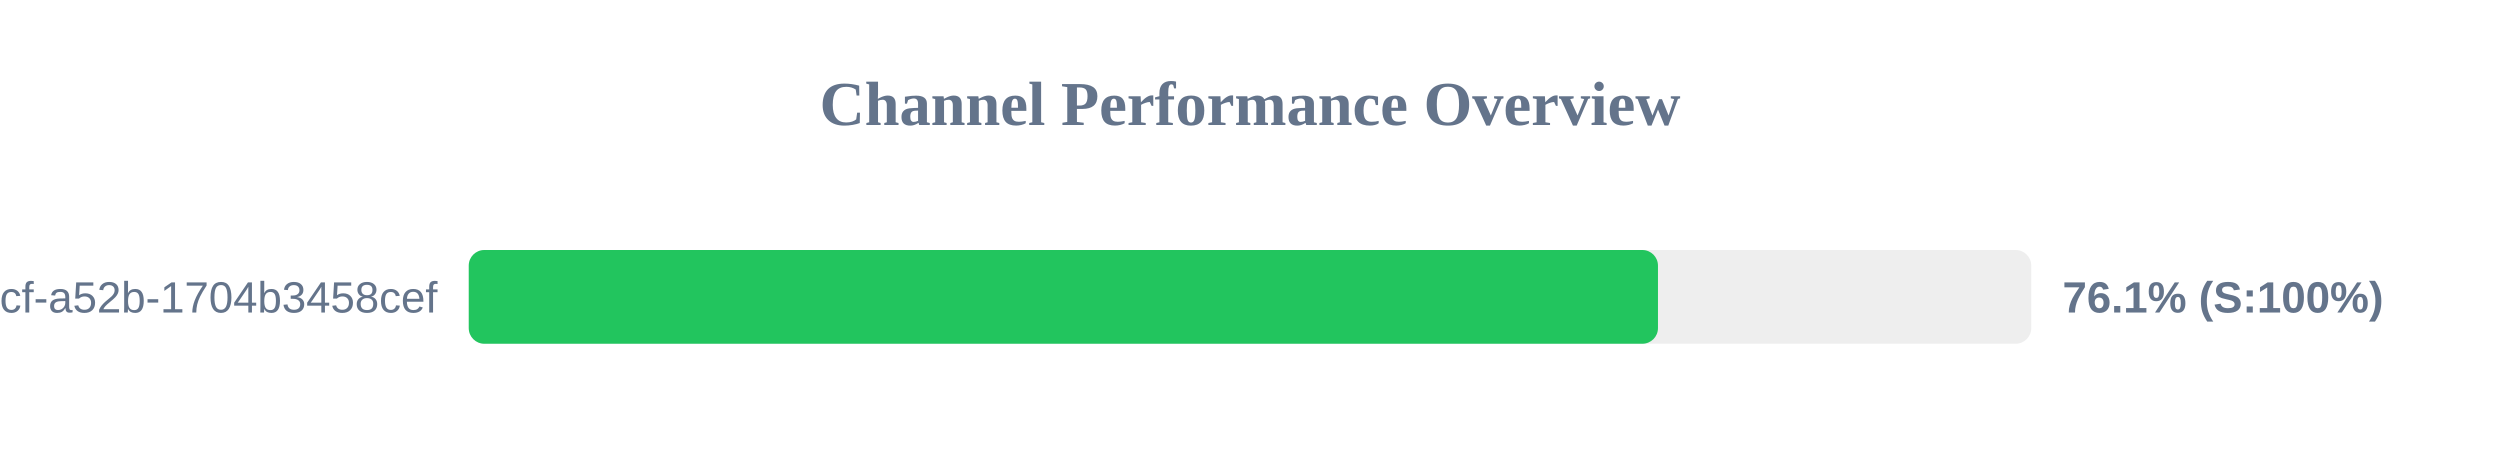
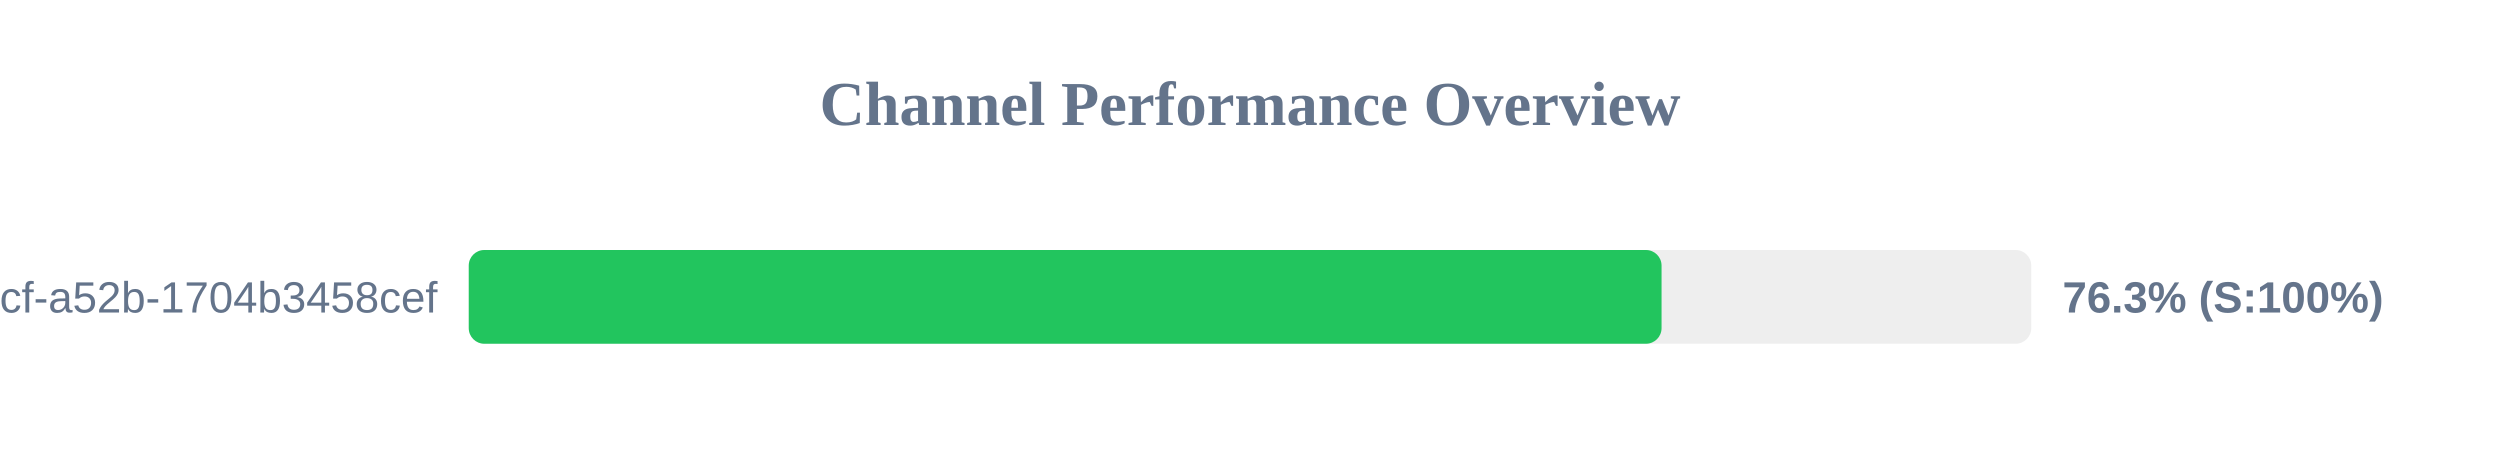
<svg xmlns="http://www.w3.org/2000/svg" width="800" height="150" version="1.1">
  <style>
        .row { font: 14px Arial; fill: #64748b; }
        .score { font: bold 14px Arial; fill: #64748b; }
    </style>
  <text x="400" y="40" text-anchor="middle" font-size="20px" font-weight="bold" fill="#64748b">Channel Performance Overview</text>
  <rect x="150" y="80" width="500" height="30" fill="#eee" rx="5" />
-   <rect x="150" y="80" width="380.55" height="30" fill="#22c55e" rx="5" />
+   <rect x="150" y="80" width="381.7" height="30" fill="#22c55e" rx="5" />
  <text x="140" y="100" text-anchor="end" class="row">?uuid=0cb527d9-6117-4bcf-a52b-1704b3458cef</text>
-   <text x="660" y="100" text-anchor="start" class="score">76.1% (S:100%)</text>
+   <text x="660" y="100" text-anchor="start" class="score">76.3% (S:100%)</text>
</svg>
